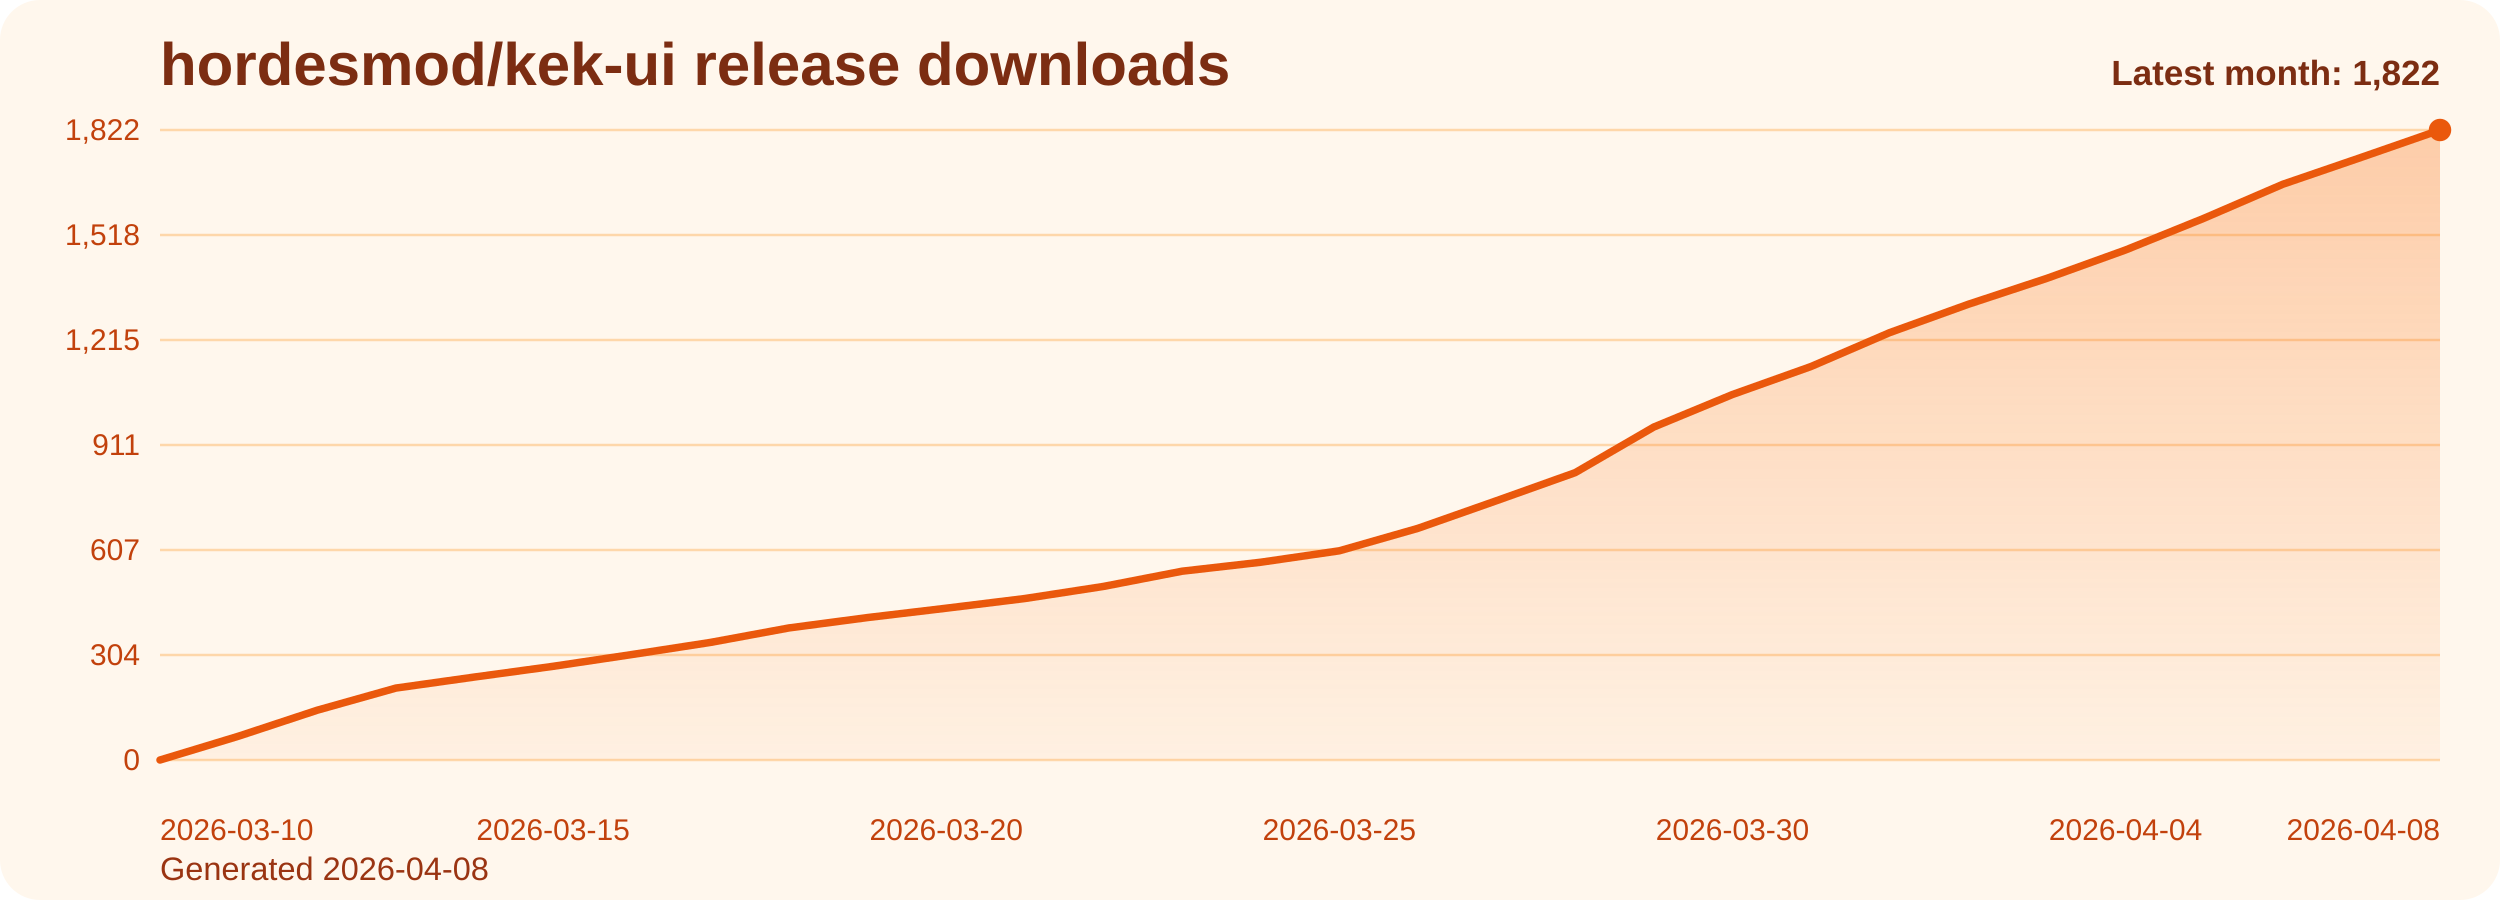
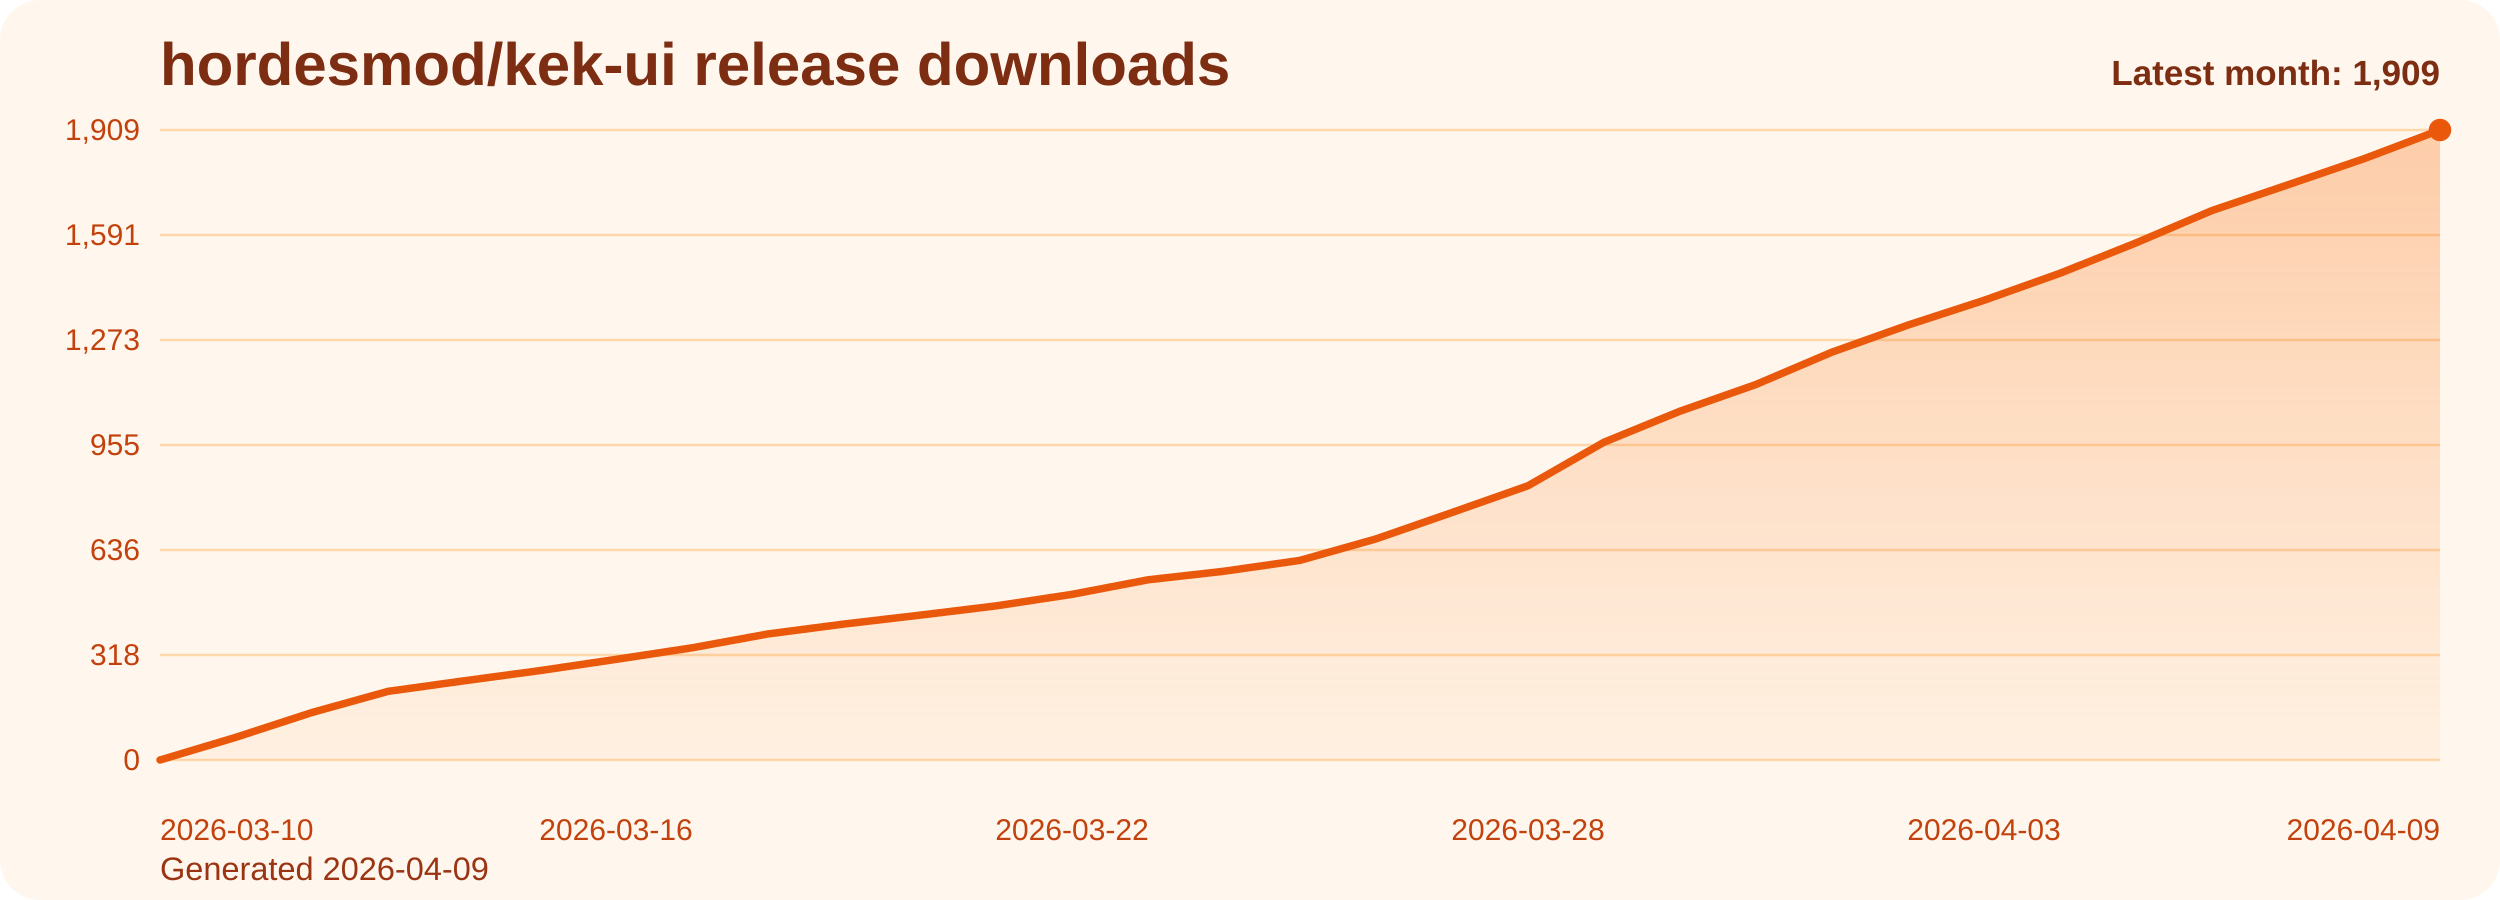
<svg xmlns="http://www.w3.org/2000/svg" viewBox="0 0 1000 360" role="img" aria-label="hordesmod/kek-ui release downloads chart">
  <defs>
    <linearGradient id="fill-monthly-orange" x1="0" y1="0" x2="0" y2="1">
      <stop offset="0%" stop-color="#f97316" stop-opacity="0.32" />
      <stop offset="100%" stop-color="#f97316" stop-opacity="0.05" />
    </linearGradient>
    <style>
      .bg { fill: #fff7ed; }
      .title { font: 700 24px Arial, sans-serif; fill: #7c2d12; }
      .sub { font: 400 13px Arial, sans-serif; fill: #9a3412; }
      .grid { stroke: #fed7aa; stroke-width: 1; }
      .axis { font: 400 12px Arial, sans-serif; fill: #c2410c; }
      .line { fill: none; stroke: #ea580c; stroke-width: 3; stroke-linecap: round; stroke-linejoin: round; }
      .dot { fill: #ea580c; }
      .value { font: 600 11px Arial, sans-serif; fill: #9a3412; }
      .latest { font: 700 14px Arial, sans-serif; fill: #7c2d12; }
    </style>
  </defs>
  <rect class="bg" x="0" y="0" width="1000" height="360" rx="16" />
  <text class="title" x="64" y="34">hordesmod/kek-ui release downloads</text>
-   <text class="sub" x="64" y="352">Generated 2026-04-08</text>
+   <text class="sub" x="64" y="352">Generated 2026-04-09</text>
  <line x1="64" y1="52.00" x2="976" y2="52.00" class="grid" />
-   <text x="56" y="56.00" text-anchor="end" class="axis">1,822</text>
+   <text x="56" y="56.00" text-anchor="end" class="axis">1,909</text>
  <line x1="64" y1="94.00" x2="976" y2="94.00" class="grid" />
-   <text x="56" y="98.00" text-anchor="end" class="axis">1,518</text>
+   <text x="56" y="98.00" text-anchor="end" class="axis">1,591</text>
  <line x1="64" y1="136.00" x2="976" y2="136.00" class="grid" />
-   <text x="56" y="140.00" text-anchor="end" class="axis">1,215</text>
+   <text x="56" y="140.00" text-anchor="end" class="axis">1,273</text>
  <line x1="64" y1="178.00" x2="976" y2="178.00" class="grid" />
-   <text x="56" y="182.00" text-anchor="end" class="axis">911</text>
+   <text x="56" y="182.00" text-anchor="end" class="axis">955</text>
  <line x1="64" y1="220.00" x2="976" y2="220.00" class="grid" />
-   <text x="56" y="224.00" text-anchor="end" class="axis">607</text>
+   <text x="56" y="224.00" text-anchor="end" class="axis">636</text>
  <line x1="64" y1="262.00" x2="976" y2="262.00" class="grid" />
-   <text x="56" y="266.00" text-anchor="end" class="axis">304</text>
+   <text x="56" y="266.00" text-anchor="end" class="axis">318</text>
  <line x1="64" y1="304.00" x2="976" y2="304.00" class="grid" />
  <text x="56" y="308.00" text-anchor="end" class="axis">0</text>
-   <path d="M 64.00 304 L 64.00 304.00 L 95.45 294.46 L 126.90 284.08 L 158.34 275.23 L 189.79 270.81 L 221.24 266.52 L 252.69 261.82 L 284.14 256.97 L 315.59 251.17 L 347.03 247.02 L 378.48 243.28 L 409.93 239.41 L 441.38 234.57 L 472.83 228.48 L 504.28 224.89 L 535.72 220.32 L 567.17 211.33 L 598.62 200.27 L 630.07 189.06 L 661.52 170.81 L 692.97 157.81 L 724.41 146.60 L 755.86 133.05 L 787.31 121.71 L 818.76 111.33 L 850.21 99.99 L 881.66 87.27 L 913.10 73.71 L 944.55 62.93 L 976.00 52.00 L 976.00 304 Z" fill="url(#fill-monthly-orange)" />
-   <polyline class="line" points="64.00,304.00 95.45,294.46 126.90,284.08 158.34,275.23 189.79,270.81 221.24,266.52 252.69,261.82 284.14,256.97 315.59,251.17 347.03,247.02 378.48,243.28 409.93,239.41 441.38,234.57 472.83,228.48 504.28,224.89 535.72,220.32 567.17,211.33 598.62,200.27 630.07,189.06 661.52,170.81 692.97,157.81 724.41,146.60 755.86,133.05 787.31,121.71 818.76,111.33 850.21,99.99 881.66,87.27 913.10,73.71 944.55,62.93 976.00,52.00" />
+   <path d="M 64.00 304 L 64.00 304.00 L 94.40 294.89 L 124.80 284.99 L 155.20 276.54 L 185.60 272.32 L 216.00 268.23 L 246.40 263.74 L 276.80 259.12 L 307.20 253.57 L 337.60 249.61 L 368.00 246.05 L 398.40 242.35 L 428.80 237.73 L 459.20 231.92 L 489.60 228.49 L 520.00 224.14 L 550.40 215.56 L 580.80 205.00 L 611.20 194.30 L 641.60 176.88 L 672.00 164.47 L 702.40 153.78 L 732.80 140.84 L 763.20 130.02 L 793.60 120.12 L 824.00 109.29 L 854.40 97.15 L 884.80 84.21 L 915.20 73.91 L 945.60 63.48 L 976.00 52.00 L 976.00 304 Z" fill="url(#fill-monthly-orange)" />
+   <polyline class="line" points="64.00,304.00 94.40,294.89 124.80,284.99 155.20,276.54 185.60,272.32 216.00,268.23 246.40,263.74 276.80,259.12 307.20,253.57 337.60,249.61 368.00,246.05 398.40,242.35 428.80,237.73 459.20,231.92 489.60,228.49 520.00,224.14 550.40,215.56 580.80,205.00 611.20,194.30 641.60,176.88 672.00,164.47 702.40,153.78 732.80,140.84 763.20,130.02 793.60,120.12 824.00,109.29 854.40,97.15 884.80,84.21 915.20,73.91 945.60,63.48 976.00,52.00" />
  <circle class="dot" cx="976.00" cy="52.00" r="4.5" />
  <text class="axis" x="64.00" y="336" text-anchor="start">2026-03-10</text>
-   <text class="axis" x="221.24" y="336" text-anchor="middle">2026-03-15</text>
-   <text class="axis" x="378.48" y="336" text-anchor="middle">2026-03-20</text>
-   <text class="axis" x="535.72" y="336" text-anchor="middle">2026-03-25</text>
-   <text class="axis" x="692.97" y="336" text-anchor="middle">2026-03-30</text>
-   <text class="axis" x="850.21" y="336" text-anchor="middle">2026-04-04</text>
-   <text class="axis" x="976.00" y="336" text-anchor="end">2026-04-08</text>
-   <text class="latest" x="976" y="34" text-anchor="end">Latest month: 1,822</text>
+   <text class="axis" x="246.40" y="336" text-anchor="middle">2026-03-16</text>
+   <text class="axis" x="428.80" y="336" text-anchor="middle">2026-03-22</text>
+   <text class="axis" x="611.20" y="336" text-anchor="middle">2026-03-28</text>
+   <text class="axis" x="793.60" y="336" text-anchor="middle">2026-04-03</text>
+   <text class="axis" x="976.00" y="336" text-anchor="end">2026-04-09</text>
+   <text class="latest" x="976" y="34" text-anchor="end">Latest month: 1,909</text>
</svg>
